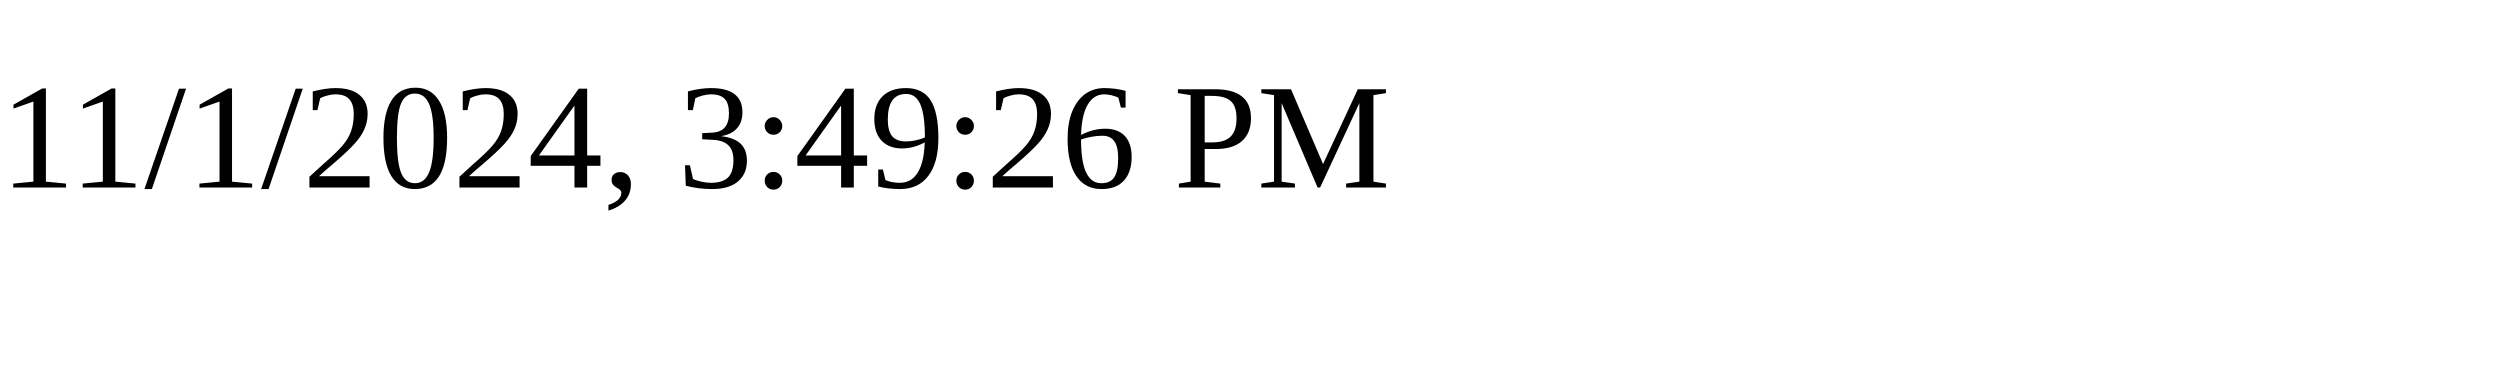
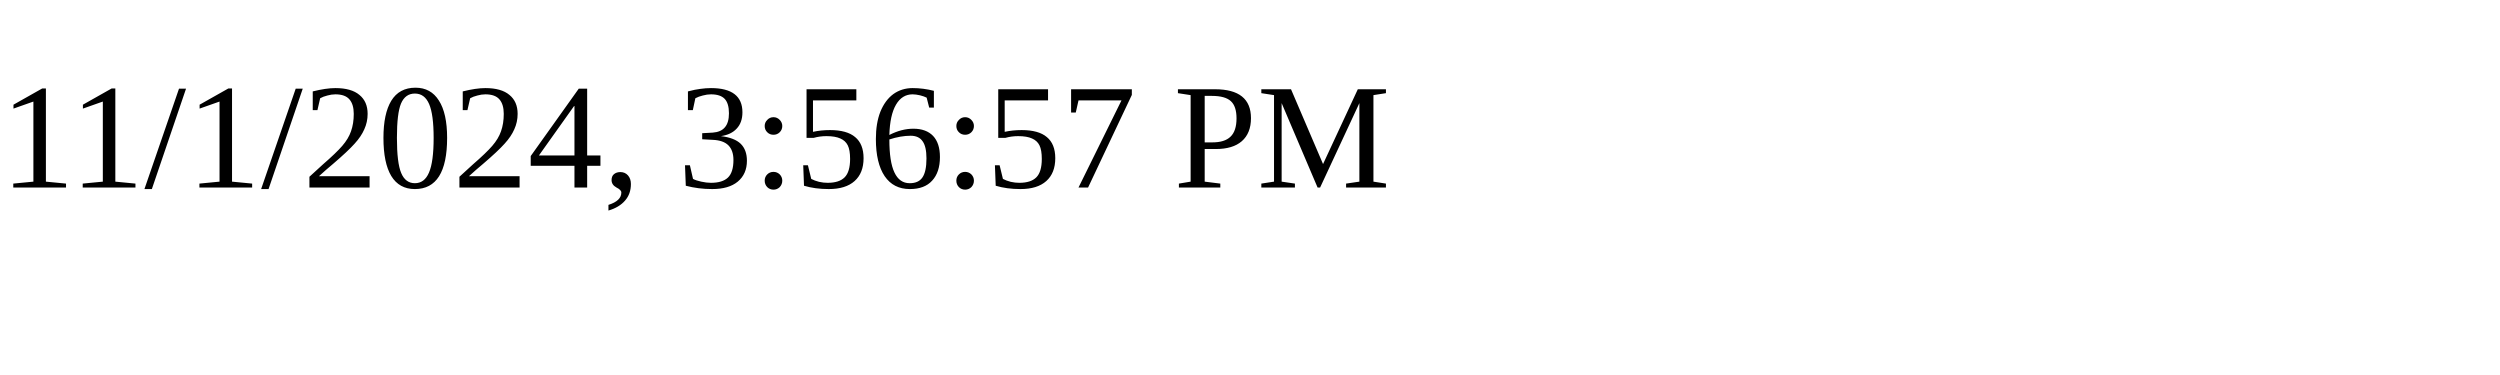
<svg xmlns="http://www.w3.org/2000/svg" height="30" width="200">
-   <text x="0" y="15">11/1/2024, 3:49:26 PM</text>
+   <text x="0" y="15">11/1/2024, 3:56:57 PM</text>
</svg>
